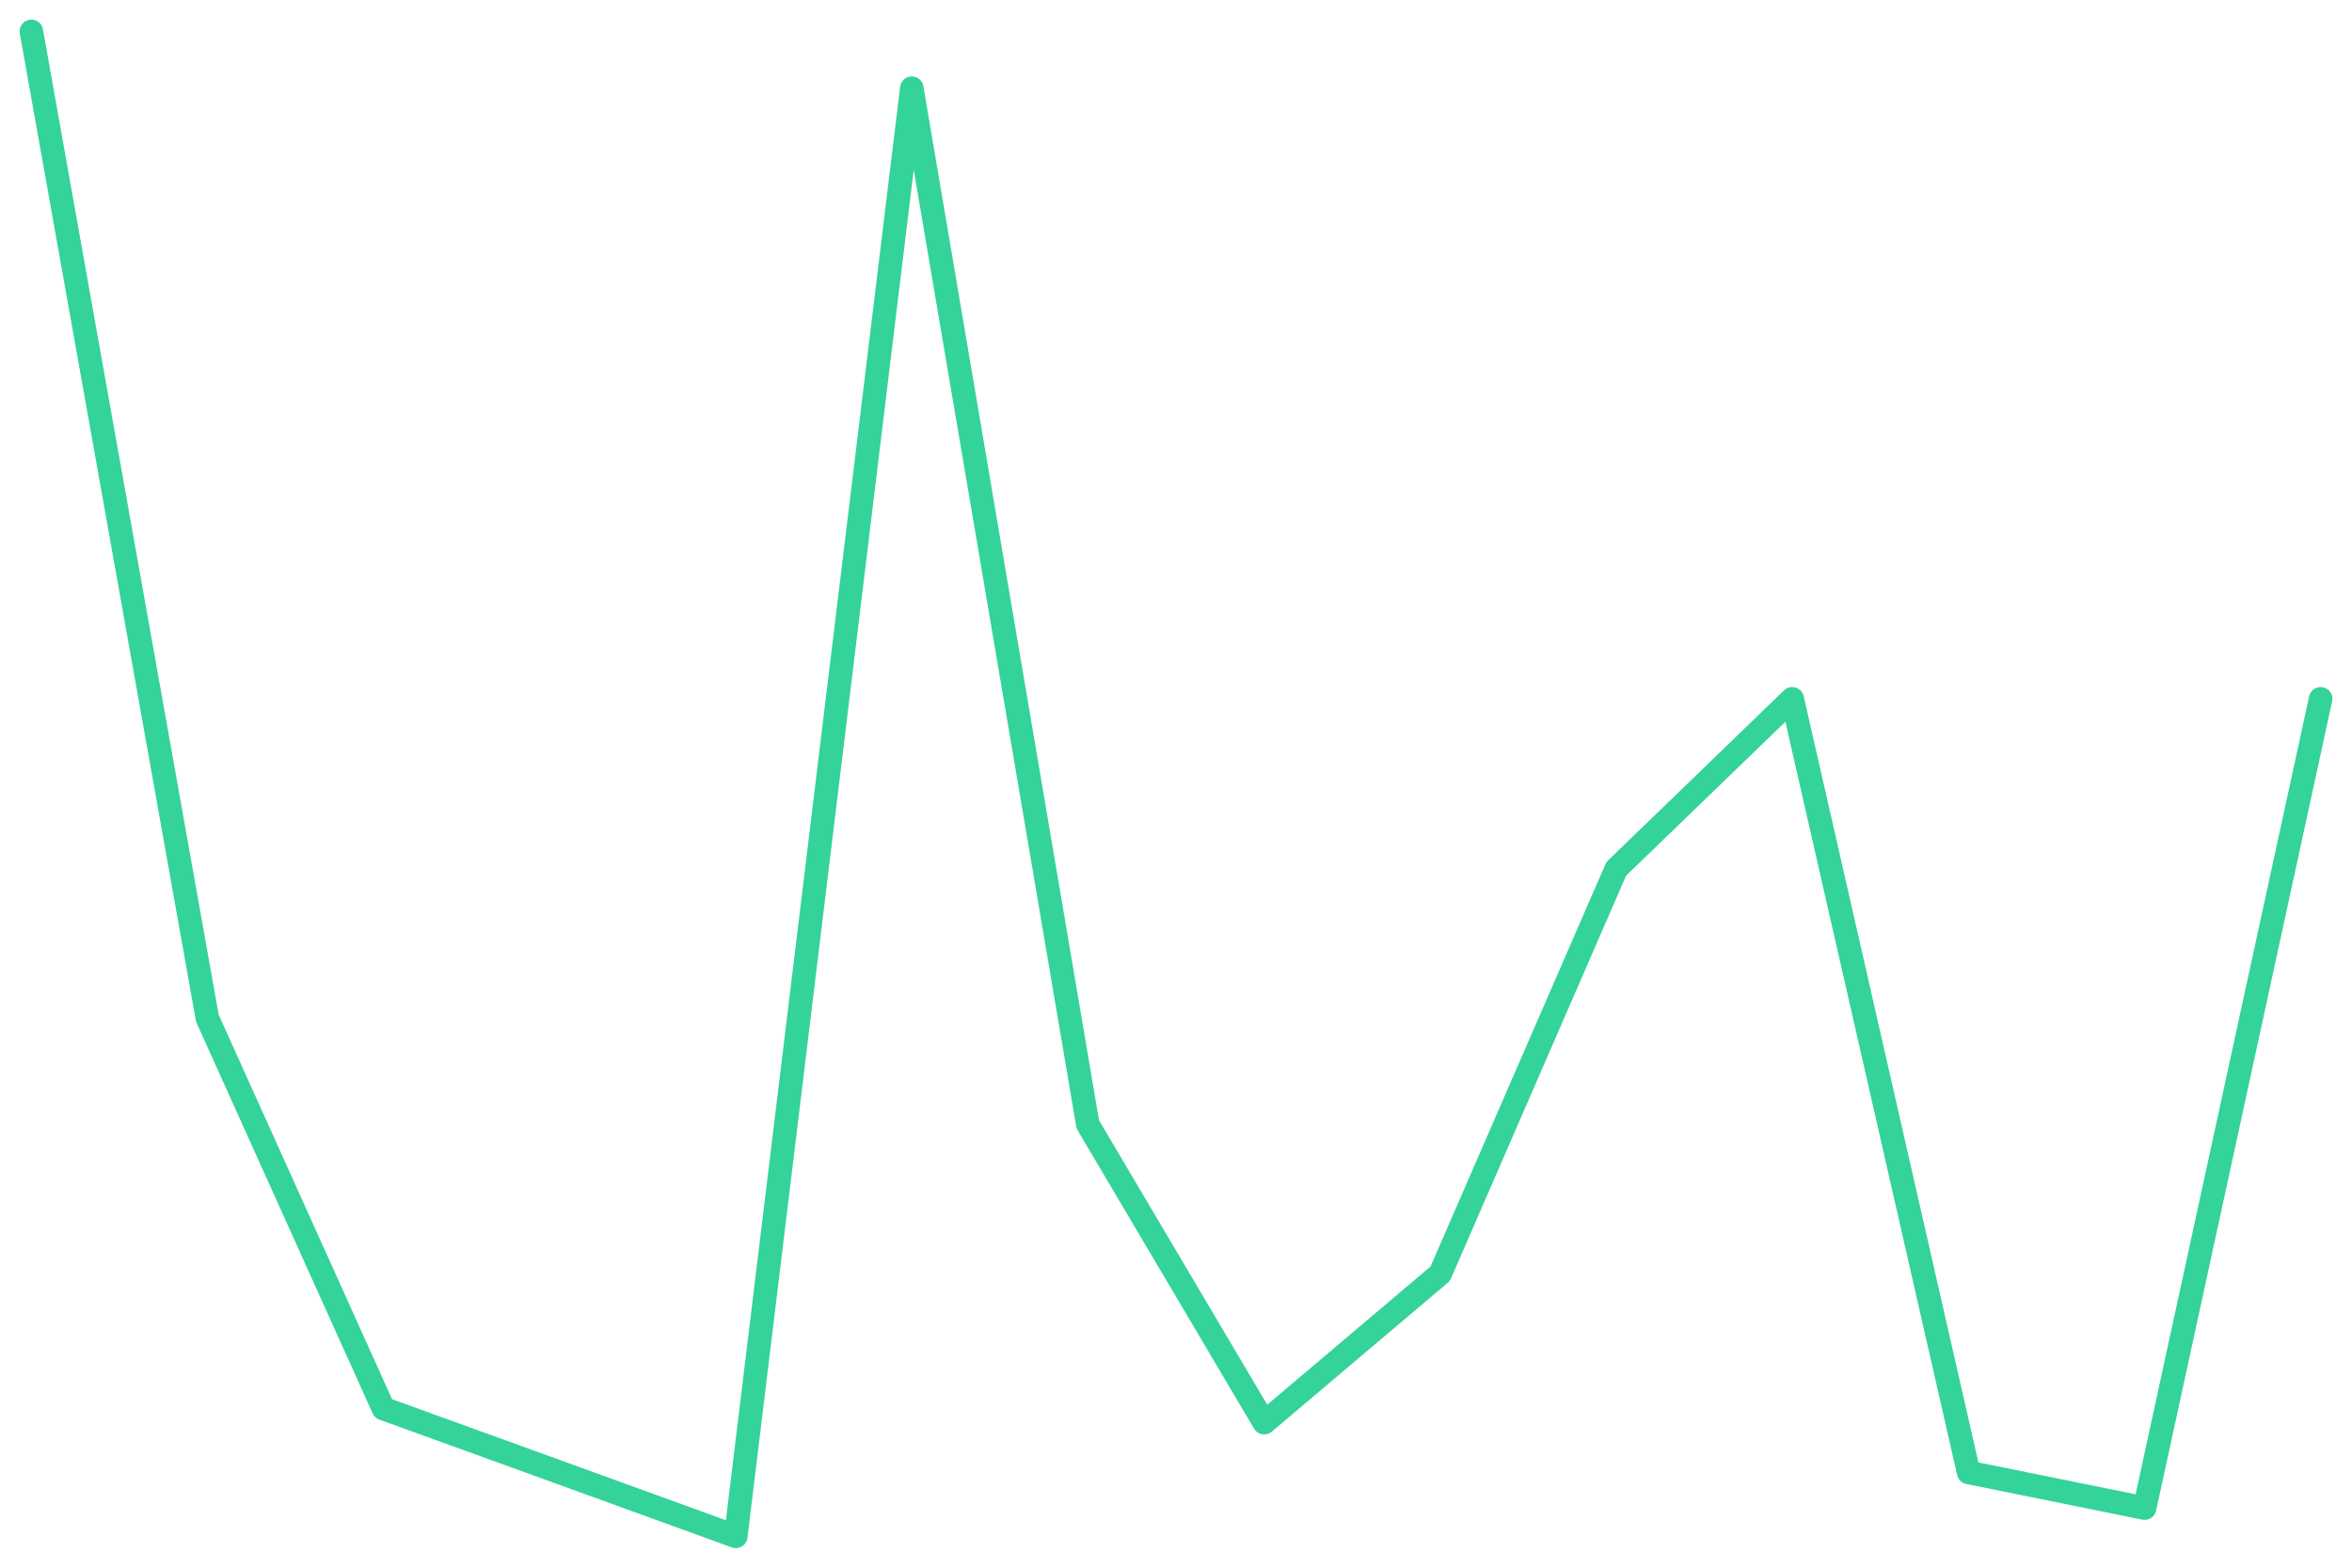
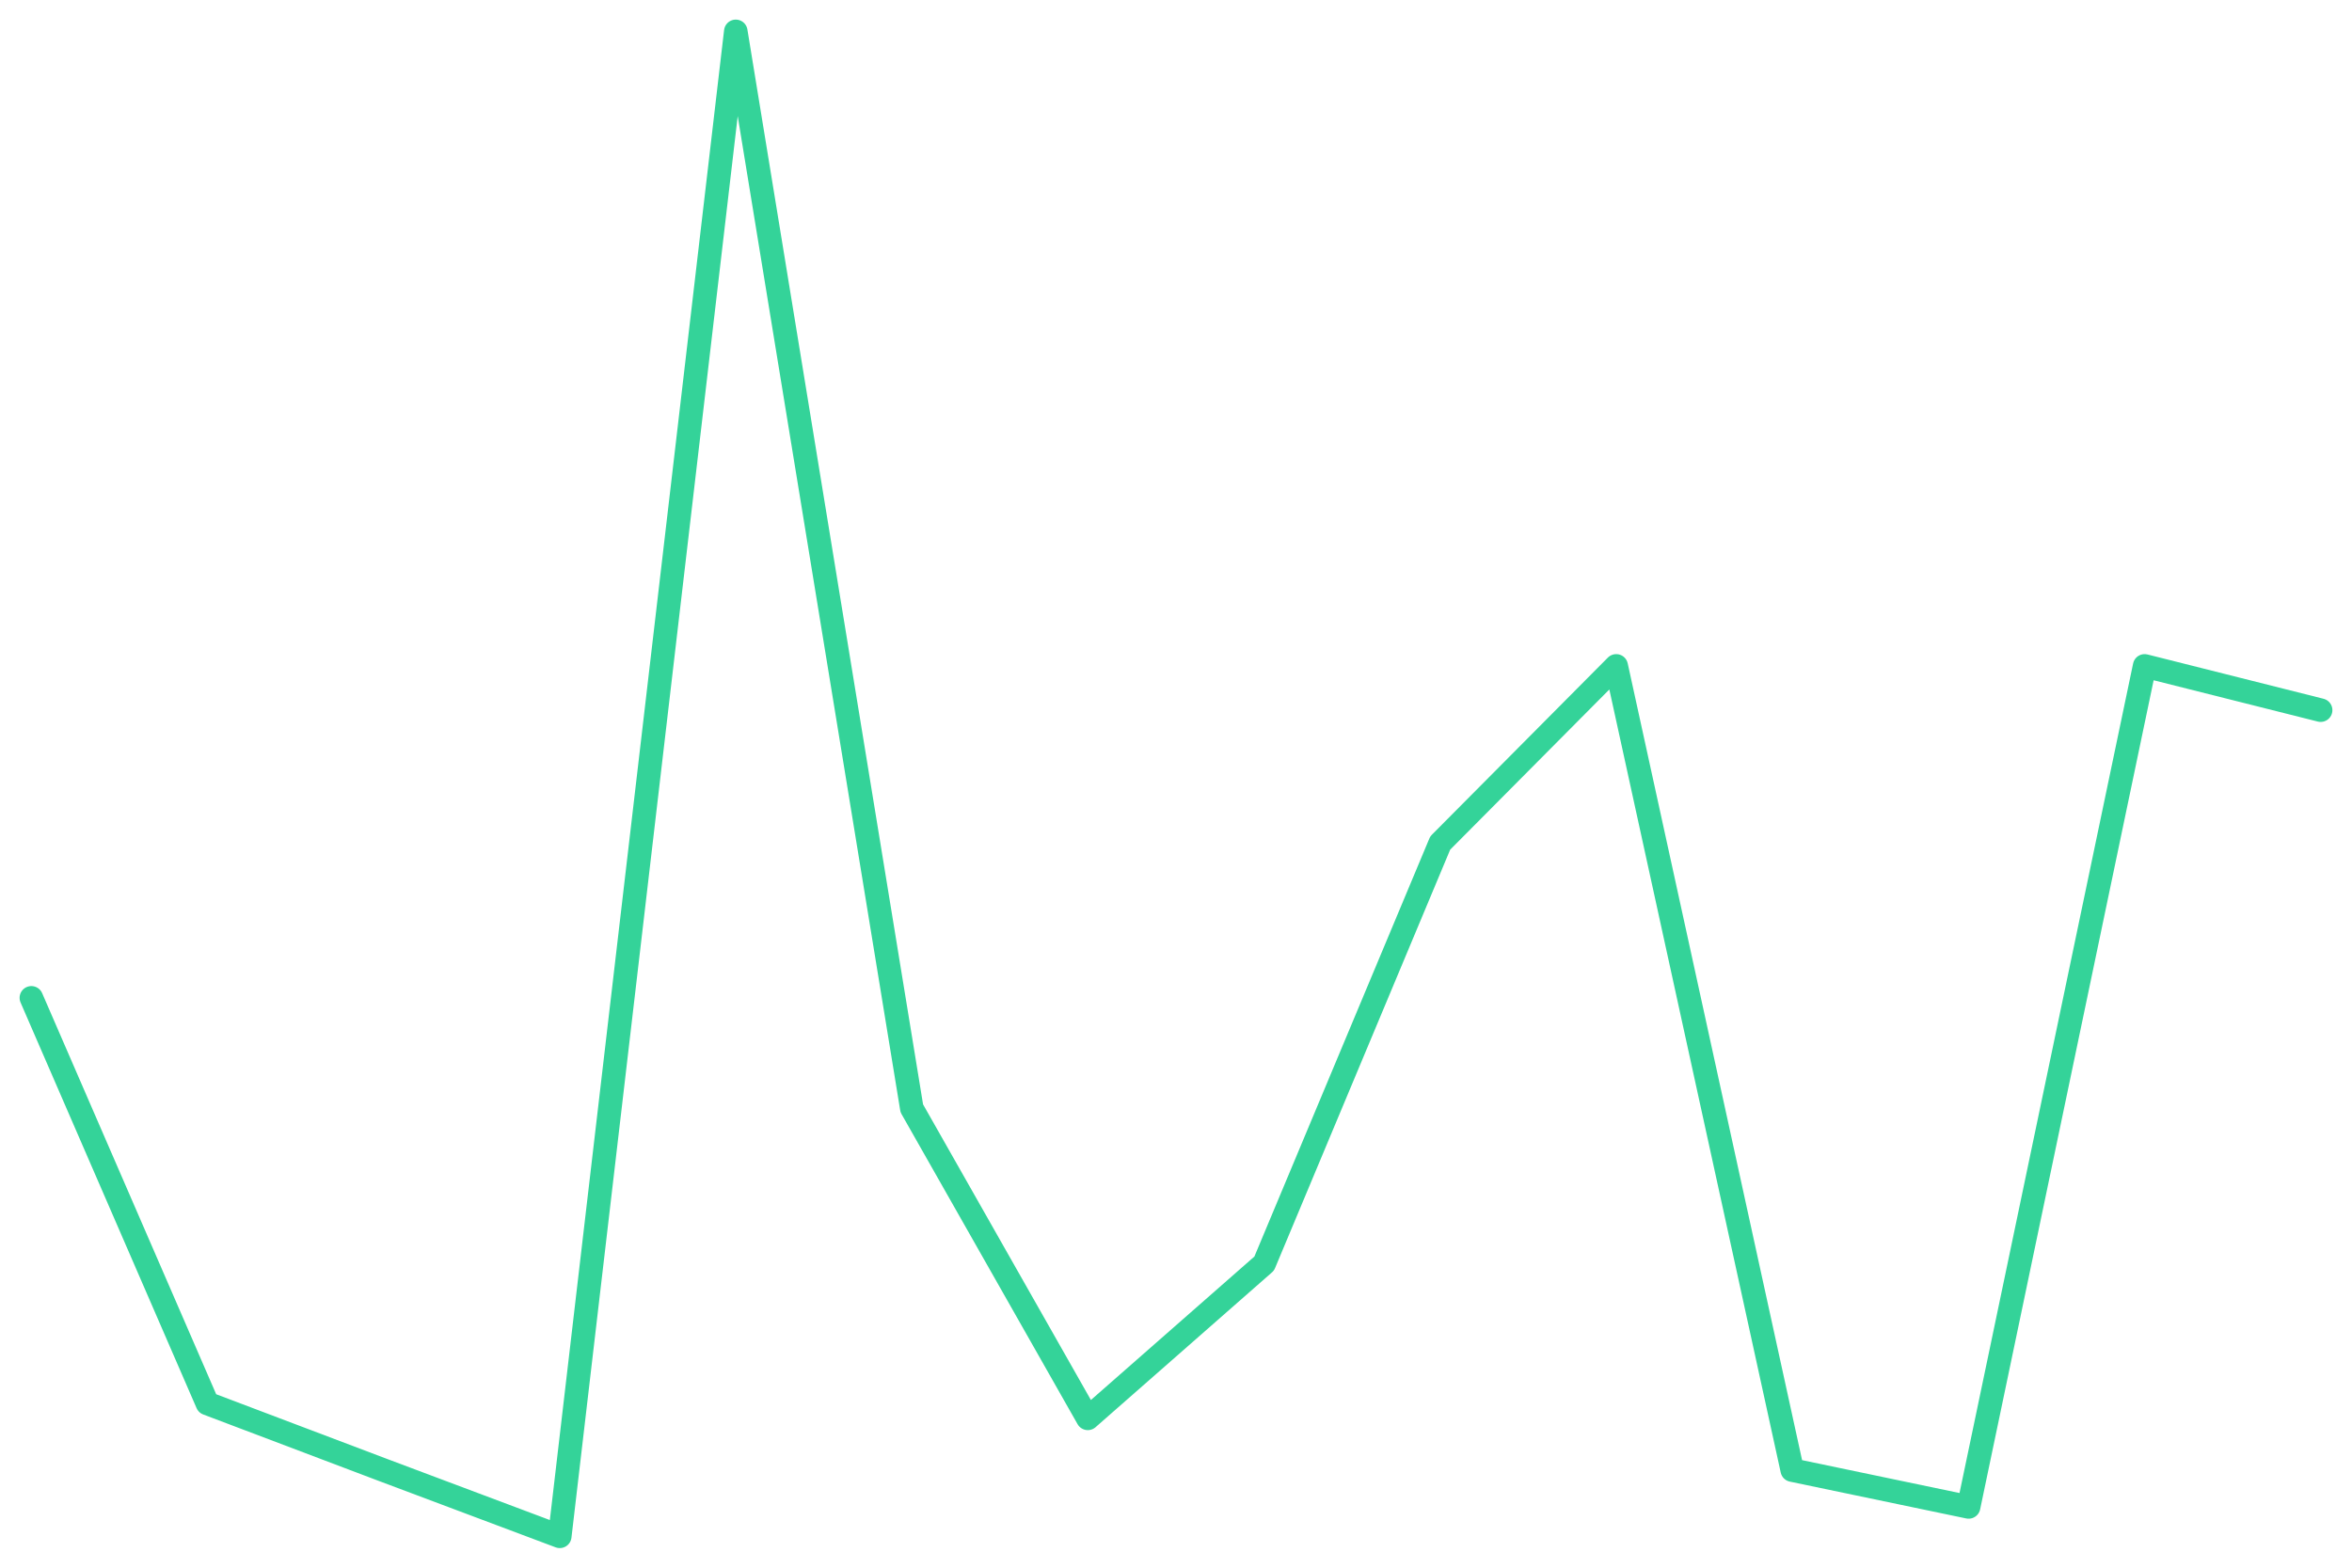
<svg xmlns="http://www.w3.org/2000/svg" viewBox="0 0 600 400" width="600" height="400">
-   <polyline fill="none" stroke="#34d399" stroke-width="6" stroke-linejoin="round" stroke-linecap="round" points="8.0,8.0 52.9,259.8 97.8,359.4 142.8,375.7 187.7,392.0 232.6,22.5 277.5,286.9 322.5,363.0 367.4,325.0 412.3,221.7 457.2,178.3 502.2,375.7 547.1,384.8 592.0,178.3" />
+   <polyline fill="none" stroke="#34d399" stroke-width="6" stroke-linejoin="round" stroke-linecap="round" points="8.0,254.6 52.9,358.1 97.8,375.1 142.8,392.0 187.7,8.0 232.6,282.8 277.5,361.9 322.5,322.4 367.4,215.1 412.3,169.9 457.2,375.1 502.2,384.5 547.1,169.9 592.0,181.2" />
</svg>
